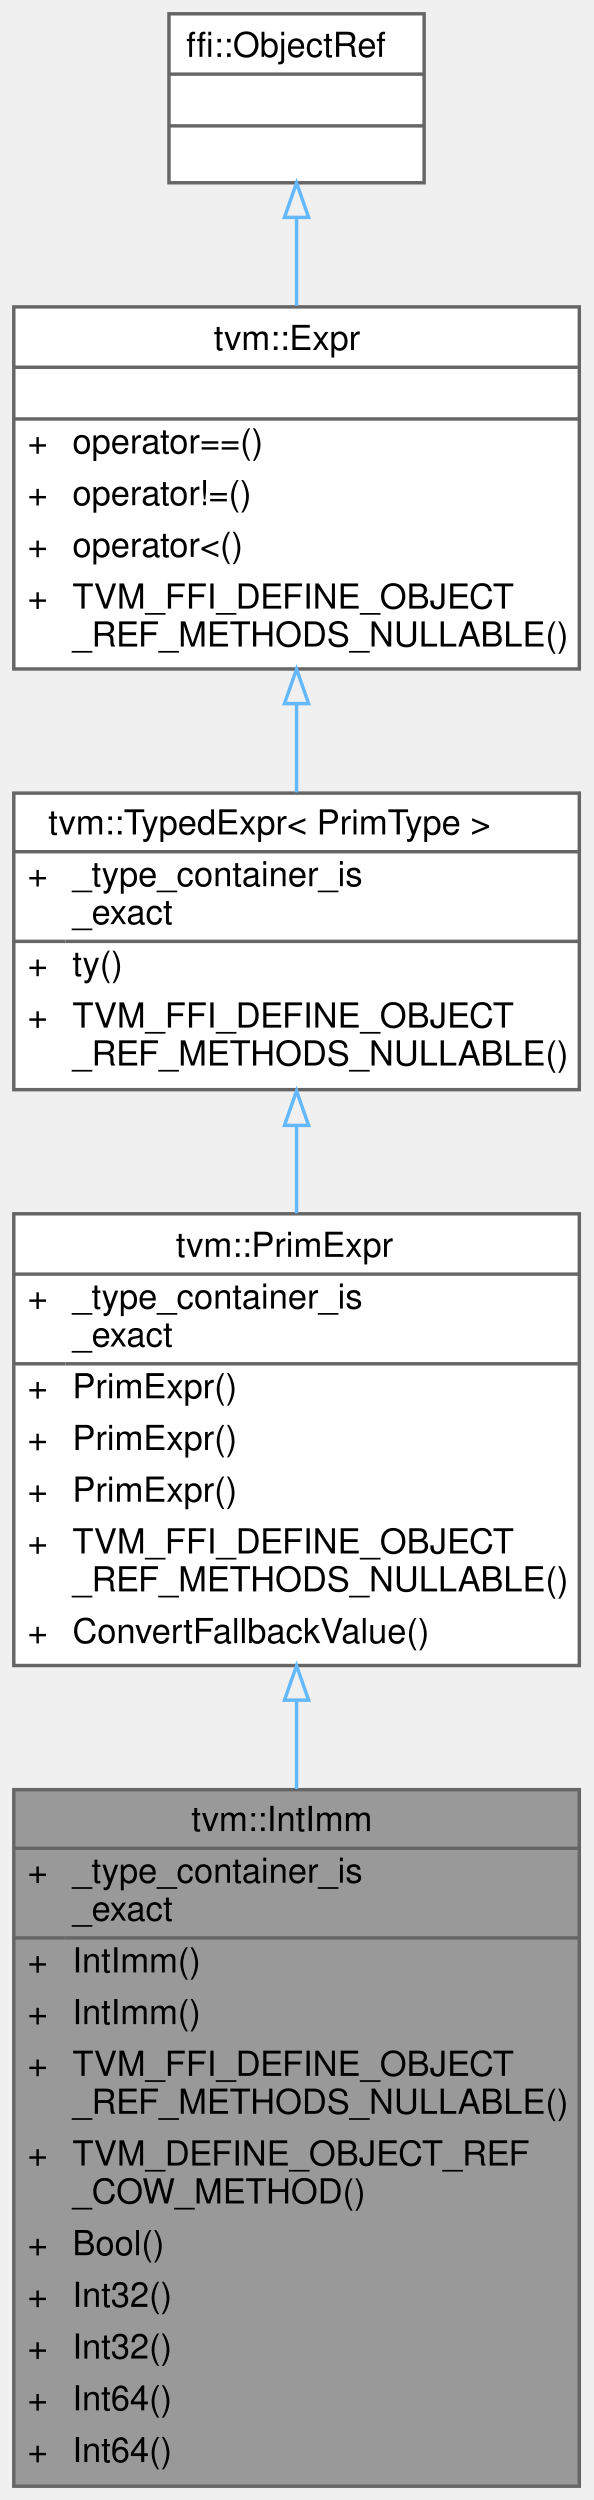
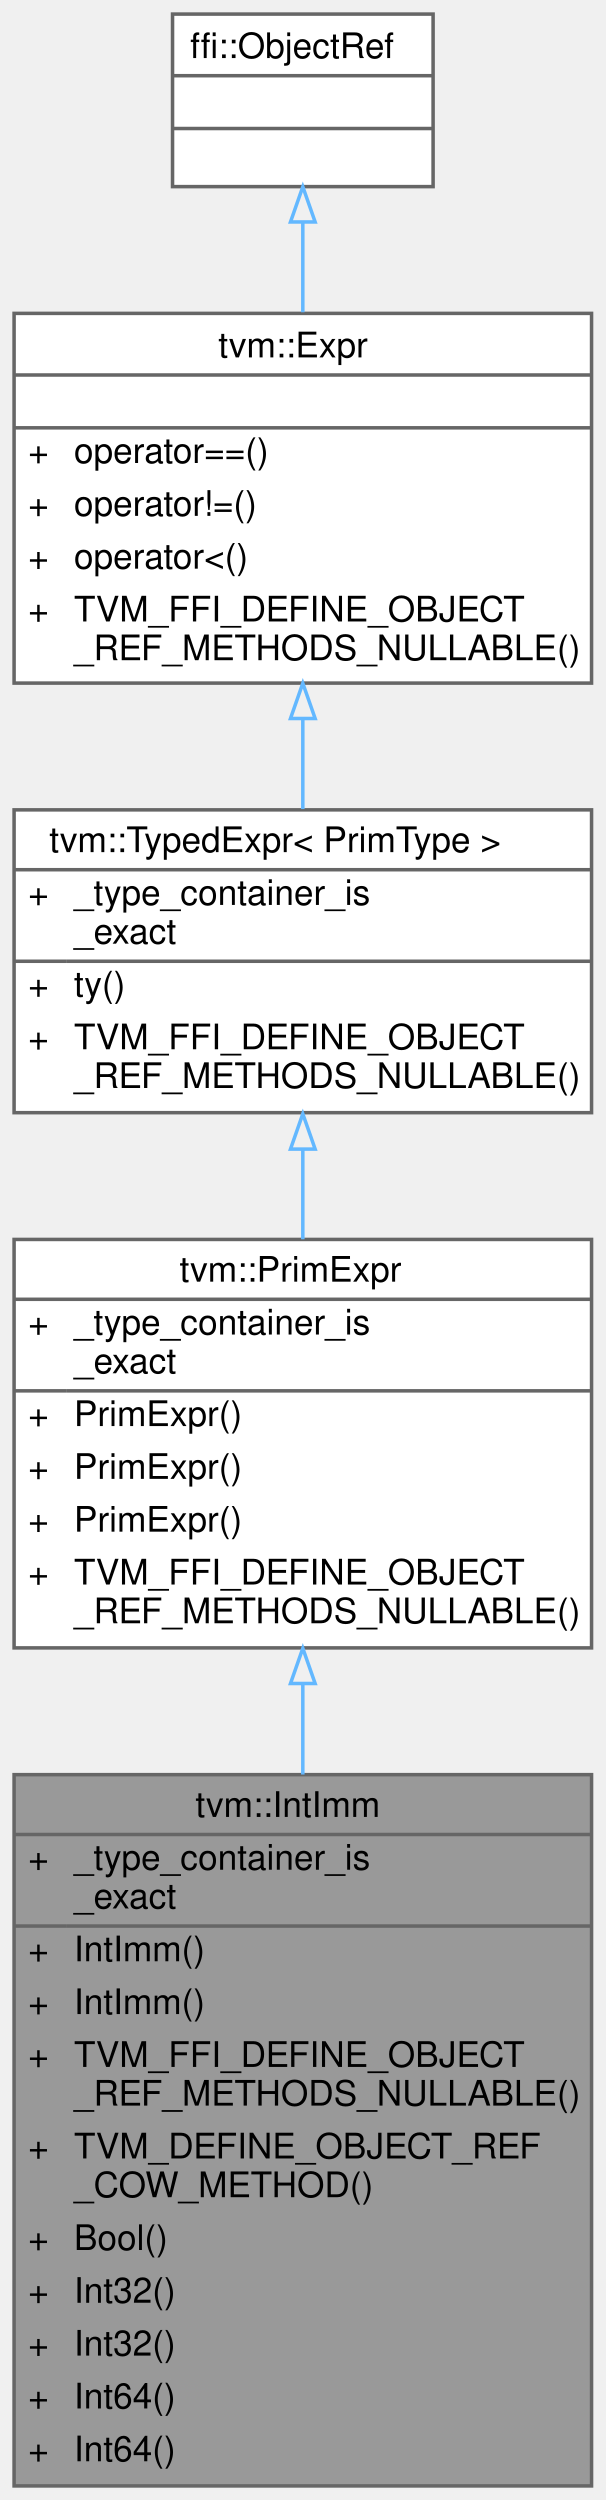
- <svg xmlns="http://www.w3.org/2000/svg" xmlns:xlink="http://www.w3.org/1999/xlink" width="172pt" height="725pt" viewBox="0.00 0.00 172.00 725.00">
-   <g id="graph0" class="graph" transform="scale(1 1) rotate(0) translate(4 721)">
+ <svg xmlns="http://www.w3.org/2000/svg" xmlns:xlink="http://www.w3.org/1999/xlink" width="172pt" height="710pt" viewBox="0.00 0.00 172.00 710.00">
+   <g id="graph0" class="graph" transform="scale(1 1) rotate(0) translate(4 706)">
    <g id="Node000001" class="node">
      <g id="a_Node000001">
        <a xlink:title="Managed reference class to IntImmNode.">
          <polygon fill="#999999" stroke="transparent" points="164,-202 0,-202 0,0 164,0 164,-202" />
          <text text-anchor="start" x="51.5" y="-190" font-family="Helvetica,sans-Serif" font-size="10.00">tvm::IntImm</text>
          <text text-anchor="start" x="4" y="-175" font-family="Helvetica,sans-Serif" font-size="10.00">+</text>
          <text text-anchor="start" x="17" y="-175" font-family="Helvetica,sans-Serif" font-size="10.00">_type_container_is</text>
          <text text-anchor="start" x="17" y="-164" font-family="Helvetica,sans-Serif" font-size="10.00">_exact</text>
          <text text-anchor="start" x="4" y="-149" font-family="Helvetica,sans-Serif" font-size="10.00">+</text>
          <text text-anchor="start" x="17" y="-149" font-family="Helvetica,sans-Serif" font-size="10.00">IntImm()</text>
          <text text-anchor="start" x="4" y="-134" font-family="Helvetica,sans-Serif" font-size="10.00">+</text>
          <text text-anchor="start" x="17" y="-134" font-family="Helvetica,sans-Serif" font-size="10.00">IntImm()</text>
          <text text-anchor="start" x="4" y="-119" font-family="Helvetica,sans-Serif" font-size="10.00">+</text>
          <text text-anchor="start" x="17" y="-119" font-family="Helvetica,sans-Serif" font-size="10.00">TVM_FFI_DEFINE_OBJECT</text>
          <text text-anchor="start" x="17" y="-108" font-family="Helvetica,sans-Serif" font-size="10.00">_REF_METHODS_NULLABLE()</text>
          <text text-anchor="start" x="4" y="-93" font-family="Helvetica,sans-Serif" font-size="10.00">+</text>
          <text text-anchor="start" x="17" y="-93" font-family="Helvetica,sans-Serif" font-size="10.00">TVM_DEFINE_OBJECT_REF</text>
          <text text-anchor="start" x="17" y="-82" font-family="Helvetica,sans-Serif" font-size="10.00">_COW_METHOD()</text>
          <text text-anchor="start" x="4" y="-67" font-family="Helvetica,sans-Serif" font-size="10.00">+</text>
          <text text-anchor="start" x="17" y="-67" font-family="Helvetica,sans-Serif" font-size="10.00">Bool()</text>
          <text text-anchor="start" x="4" y="-52" font-family="Helvetica,sans-Serif" font-size="10.00">+</text>
          <text text-anchor="start" x="17" y="-52" font-family="Helvetica,sans-Serif" font-size="10.00">Int32()</text>
          <text text-anchor="start" x="4" y="-37" font-family="Helvetica,sans-Serif" font-size="10.00">+</text>
          <text text-anchor="start" x="17" y="-37" font-family="Helvetica,sans-Serif" font-size="10.00">Int32()</text>
          <text text-anchor="start" x="4" y="-22" font-family="Helvetica,sans-Serif" font-size="10.00">+</text>
          <text text-anchor="start" x="17" y="-22" font-family="Helvetica,sans-Serif" font-size="10.00">Int64()</text>
          <text text-anchor="start" x="4" y="-7" font-family="Helvetica,sans-Serif" font-size="10.00">+</text>
          <text text-anchor="start" x="17" y="-7" font-family="Helvetica,sans-Serif" font-size="10.00">Int64()</text>
          <polygon fill="#666666" stroke="#666666" points="0,-185 0,-185 164,-185 164,-185 0,-185" />
          <polygon fill="#666666" stroke="#666666" points="0,-159 0,-159 15,-159 15,-159 0,-159" />
          <polygon fill="#666666" stroke="#666666" points="15,-159 15,-159 164,-159 164,-159 15,-159" />
          <polygon fill="none" stroke="#666666" points="0,0 0,-202 164,-202 164,0 0,0" />
        </a>
      </g>
    </g>
    <g id="Node000002" class="node">
      <g id="a_Node000002">
        <a xlink:href="classtvm_1_1PrimExpr.html" target="_top" xlink:title="Typed reference/view over any Expr whose ExprNode::ty is PrimType.">
-           <polygon fill="white" stroke="transparent" points="164,-369 0,-369 0,-238 164,-238 164,-369" />
-           <text text-anchor="start" x="47" y="-356.5" font-family="Helvetica,sans-Serif" font-size="10.00">tvm::PrimExpr</text>
-           <text text-anchor="start" x="4" y="-341.5" font-family="Helvetica,sans-Serif" font-size="10.00">+</text>
-           <text text-anchor="start" x="17" y="-341.5" font-family="Helvetica,sans-Serif" font-size="10.00">_type_container_is</text>
-           <text text-anchor="start" x="17" y="-330.5" font-family="Helvetica,sans-Serif" font-size="10.00">_exact</text>
-           <text text-anchor="start" x="4" y="-315.5" font-family="Helvetica,sans-Serif" font-size="10.00">+</text>
-           <text text-anchor="start" x="17" y="-315.5" font-family="Helvetica,sans-Serif" font-size="10.00">PrimExpr()</text>
-           <text text-anchor="start" x="4" y="-300.5" font-family="Helvetica,sans-Serif" font-size="10.00">+</text>
-           <text text-anchor="start" x="17" y="-300.5" font-family="Helvetica,sans-Serif" font-size="10.00">PrimExpr()</text>
-           <text text-anchor="start" x="4" y="-285.5" font-family="Helvetica,sans-Serif" font-size="10.00">+</text>
-           <text text-anchor="start" x="17" y="-285.5" font-family="Helvetica,sans-Serif" font-size="10.00">PrimExpr()</text>
-           <text text-anchor="start" x="4" y="-270.5" font-family="Helvetica,sans-Serif" font-size="10.00">+</text>
-           <text text-anchor="start" x="17" y="-270.5" font-family="Helvetica,sans-Serif" font-size="10.00">TVM_FFI_DEFINE_OBJECT</text>
-           <text text-anchor="start" x="17" y="-259.5" font-family="Helvetica,sans-Serif" font-size="10.00">_REF_METHODS_NULLABLE()</text>
-           <text text-anchor="start" x="4" y="-244.5" font-family="Helvetica,sans-Serif" font-size="10.00">+</text>
-           <text text-anchor="start" x="17" y="-244.5" font-family="Helvetica,sans-Serif" font-size="10.00">ConvertFallbackValue()</text>
-           <polygon fill="#666666" stroke="#666666" points="0,-351.5 0,-351.5 164,-351.5 164,-351.5 0,-351.5" />
-           <polygon fill="#666666" stroke="#666666" points="0,-325.5 0,-325.5 15,-325.5 15,-325.5 0,-325.5" />
-           <polygon fill="#666666" stroke="#666666" points="15,-325.5 15,-325.5 164,-325.5 164,-325.5 15,-325.5" />
-           <polygon fill="none" stroke="#666666" points="0,-238 0,-369 164,-369 164,-238 0,-238" />
+           <polygon fill="white" stroke="transparent" points="164,-354 0,-354 0,-238 164,-238 164,-354" />
+           <text text-anchor="start" x="47" y="-342" font-family="Helvetica,sans-Serif" font-size="10.00">tvm::PrimExpr</text>
+           <text text-anchor="start" x="4" y="-327" font-family="Helvetica,sans-Serif" font-size="10.00">+</text>
+           <text text-anchor="start" x="17" y="-327" font-family="Helvetica,sans-Serif" font-size="10.00">_type_container_is</text>
+           <text text-anchor="start" x="17" y="-316" font-family="Helvetica,sans-Serif" font-size="10.00">_exact</text>
+           <text text-anchor="start" x="4" y="-301" font-family="Helvetica,sans-Serif" font-size="10.00">+</text>
+           <text text-anchor="start" x="17" y="-301" font-family="Helvetica,sans-Serif" font-size="10.00">PrimExpr()</text>
+           <text text-anchor="start" x="4" y="-286" font-family="Helvetica,sans-Serif" font-size="10.00">+</text>
+           <text text-anchor="start" x="17" y="-286" font-family="Helvetica,sans-Serif" font-size="10.00">PrimExpr()</text>
+           <text text-anchor="start" x="4" y="-271" font-family="Helvetica,sans-Serif" font-size="10.00">+</text>
+           <text text-anchor="start" x="17" y="-271" font-family="Helvetica,sans-Serif" font-size="10.00">PrimExpr()</text>
+           <text text-anchor="start" x="4" y="-256" font-family="Helvetica,sans-Serif" font-size="10.00">+</text>
+           <text text-anchor="start" x="17" y="-256" font-family="Helvetica,sans-Serif" font-size="10.00">TVM_FFI_DEFINE_OBJECT</text>
+           <text text-anchor="start" x="17" y="-245" font-family="Helvetica,sans-Serif" font-size="10.00">_REF_METHODS_NULLABLE()</text>
+           <polygon fill="#666666" stroke="#666666" points="0,-337 0,-337 164,-337 164,-337 0,-337" />
+           <polygon fill="#666666" stroke="#666666" points="0,-311 0,-311 15,-311 15,-311 0,-311" />
+           <polygon fill="#666666" stroke="#666666" points="15,-311 15,-311 164,-311 164,-311 15,-311" />
+           <polygon fill="none" stroke="#666666" points="0,-238 0,-354 164,-354 164,-238 0,-238" />
        </a>
      </g>
    </g>
    <g id="edge1_Node000001_Node000002" class="edge">
      <g id="a_edge1_Node000001_Node000002">
        <a xlink:title=" ">
-           <path fill="none" stroke="#63b8ff" d="M82,-227.87C82,-219.48 82,-210.83 82,-202.19" />
-           <polygon fill="none" stroke="#63b8ff" points="78.5,-227.96 82,-237.96 85.5,-227.96 78.5,-227.96" />
+           <path fill="none" stroke="#63b8ff" d="M82,-227.84C82,-219.47 82,-210.77 82,-202.04" />
+           <polygon fill="none" stroke="#63b8ff" points="78.5,-227.88 82,-237.88 85.5,-227.88 78.5,-227.88" />
        </a>
      </g>
    </g>
    <g id="Node000003" class="node">
      <g id="a_Node000003">
        <a xlink:href="classtvm_1_1TypedExpr.html" target="_top" xlink:title=" ">
-           <polygon fill="white" stroke="transparent" points="164,-491 0,-491 0,-405 164,-405 164,-491" />
-           <text text-anchor="start" x="10" y="-479" font-family="Helvetica,sans-Serif" font-size="10.00">tvm::TypedExpr&lt; PrimType &gt;</text>
-           <text text-anchor="start" x="4" y="-464" font-family="Helvetica,sans-Serif" font-size="10.00">+</text>
-           <text text-anchor="start" x="17" y="-464" font-family="Helvetica,sans-Serif" font-size="10.00">_type_container_is</text>
-           <text text-anchor="start" x="17" y="-453" font-family="Helvetica,sans-Serif" font-size="10.00">_exact</text>
-           <text text-anchor="start" x="4" y="-438" font-family="Helvetica,sans-Serif" font-size="10.00">+</text>
-           <text text-anchor="start" x="17" y="-438" font-family="Helvetica,sans-Serif" font-size="10.00">ty()</text>
+           <polygon fill="white" stroke="transparent" points="164,-476 0,-476 0,-390 164,-390 164,-476" />
+           <text text-anchor="start" x="10" y="-464" font-family="Helvetica,sans-Serif" font-size="10.00">tvm::TypedExpr&lt; PrimType &gt;</text>
+           <text text-anchor="start" x="4" y="-449" font-family="Helvetica,sans-Serif" font-size="10.00">+</text>
+           <text text-anchor="start" x="17" y="-449" font-family="Helvetica,sans-Serif" font-size="10.00">_type_container_is</text>
+           <text text-anchor="start" x="17" y="-438" font-family="Helvetica,sans-Serif" font-size="10.00">_exact</text>
          <text text-anchor="start" x="4" y="-423" font-family="Helvetica,sans-Serif" font-size="10.00">+</text>
-           <text text-anchor="start" x="17" y="-423" font-family="Helvetica,sans-Serif" font-size="10.00">TVM_FFI_DEFINE_OBJECT</text>
-           <text text-anchor="start" x="17" y="-412" font-family="Helvetica,sans-Serif" font-size="10.00">_REF_METHODS_NULLABLE()</text>
-           <polygon fill="#666666" stroke="#666666" points="0,-474 0,-474 164,-474 164,-474 0,-474" />
-           <polygon fill="#666666" stroke="#666666" points="0,-448 0,-448 15,-448 15,-448 0,-448" />
-           <polygon fill="#666666" stroke="#666666" points="15,-448 15,-448 164,-448 164,-448 15,-448" />
-           <polygon fill="none" stroke="#666666" points="0,-405 0,-491 164,-491 164,-405 0,-405" />
+           <text text-anchor="start" x="17" y="-423" font-family="Helvetica,sans-Serif" font-size="10.00">ty()</text>
+           <text text-anchor="start" x="4" y="-408" font-family="Helvetica,sans-Serif" font-size="10.00">+</text>
+           <text text-anchor="start" x="17" y="-408" font-family="Helvetica,sans-Serif" font-size="10.00">TVM_FFI_DEFINE_OBJECT</text>
+           <text text-anchor="start" x="17" y="-397" font-family="Helvetica,sans-Serif" font-size="10.00">_REF_METHODS_NULLABLE()</text>
+           <polygon fill="#666666" stroke="#666666" points="0,-459 0,-459 164,-459 164,-459 0,-459" />
+           <polygon fill="#666666" stroke="#666666" points="0,-433 0,-433 15,-433 15,-433 0,-433" />
+           <polygon fill="#666666" stroke="#666666" points="15,-433 15,-433 164,-433 164,-433 15,-433" />
+           <polygon fill="none" stroke="#666666" points="0,-390 0,-476 164,-476 164,-390 0,-390" />
        </a>
      </g>
    </g>
    <g id="edge2_Node000002_Node000003" class="edge">
      <g id="a_edge2_Node000002_Node000003">
        <a xlink:title=" ">
-           <path fill="none" stroke="#63b8ff" d="M82,-394.43C82,-386.2 82,-377.6 82,-369.14" />
-           <polygon fill="none" stroke="#63b8ff" points="78.5,-394.63 82,-404.63 85.5,-394.63 78.5,-394.63" />
+           <path fill="none" stroke="#63b8ff" d="M82,-379.63C82,-371.24 82,-362.53 82,-354.04" />
+           <polygon fill="none" stroke="#63b8ff" points="78.5,-379.66 82,-389.66 85.5,-379.66 78.5,-379.66" />
        </a>
      </g>
    </g>
    <g id="Node000004" class="node">
      <g id="a_Node000004">
        <a xlink:href="classtvm_1_1Expr.html" target="_top" xlink:title="Managed reference to ExprNode.">
-           <polygon fill="white" stroke="transparent" points="164,-632 0,-632 0,-527 164,-527 164,-632" />
-           <text text-anchor="start" x="58" y="-619.5" font-family="Helvetica,sans-Serif" font-size="10.00">tvm::Expr</text>
-           <text text-anchor="start" x="80" y="-604.5" font-family="Helvetica,sans-Serif" font-size="10.00"> </text>
-           <text text-anchor="start" x="4" y="-589.5" font-family="Helvetica,sans-Serif" font-size="10.00">+</text>
-           <text text-anchor="start" x="17" y="-589.5" font-family="Helvetica,sans-Serif" font-size="10.00">operator==()</text>
+           <polygon fill="white" stroke="transparent" points="164,-617 0,-617 0,-512 164,-512 164,-617" />
+           <text text-anchor="start" x="58" y="-604.5" font-family="Helvetica,sans-Serif" font-size="10.00">tvm::Expr</text>
+           <text text-anchor="start" x="80" y="-589.5" font-family="Helvetica,sans-Serif" font-size="10.00"> </text>
          <text text-anchor="start" x="4" y="-574.5" font-family="Helvetica,sans-Serif" font-size="10.00">+</text>
-           <text text-anchor="start" x="17" y="-574.5" font-family="Helvetica,sans-Serif" font-size="10.00">operator!=()</text>
+           <text text-anchor="start" x="17" y="-574.5" font-family="Helvetica,sans-Serif" font-size="10.00">operator==()</text>
          <text text-anchor="start" x="4" y="-559.5" font-family="Helvetica,sans-Serif" font-size="10.00">+</text>
-           <text text-anchor="start" x="17" y="-559.5" font-family="Helvetica,sans-Serif" font-size="10.00">operator&lt;()</text>
+           <text text-anchor="start" x="17" y="-559.5" font-family="Helvetica,sans-Serif" font-size="10.00">operator!=()</text>
          <text text-anchor="start" x="4" y="-544.5" font-family="Helvetica,sans-Serif" font-size="10.00">+</text>
-           <text text-anchor="start" x="17" y="-544.5" font-family="Helvetica,sans-Serif" font-size="10.00">TVM_FFI_DEFINE_OBJECT</text>
-           <text text-anchor="start" x="17" y="-533.5" font-family="Helvetica,sans-Serif" font-size="10.00">_REF_METHODS_NULLABLE()</text>
-           <polygon fill="#666666" stroke="#666666" points="0,-614.5 0,-614.5 164,-614.5 164,-614.5 0,-614.5" />
+           <text text-anchor="start" x="17" y="-544.5" font-family="Helvetica,sans-Serif" font-size="10.00">operator&lt;()</text>
+           <text text-anchor="start" x="4" y="-529.5" font-family="Helvetica,sans-Serif" font-size="10.00">+</text>
+           <text text-anchor="start" x="17" y="-529.5" font-family="Helvetica,sans-Serif" font-size="10.00">TVM_FFI_DEFINE_OBJECT</text>
+           <text text-anchor="start" x="17" y="-518.5" font-family="Helvetica,sans-Serif" font-size="10.00">_REF_METHODS_NULLABLE()</text>
          <polygon fill="#666666" stroke="#666666" points="0,-599.5 0,-599.5 164,-599.5 164,-599.5 0,-599.5" />
-           <polygon fill="none" stroke="#666666" points="0,-527 0,-632 164,-632 164,-527 0,-527" />
+           <polygon fill="#666666" stroke="#666666" points="0,-584.5 0,-584.5 164,-584.5 164,-584.5 0,-584.5" />
+           <polygon fill="none" stroke="#666666" points="0,-512 0,-617 164,-617 164,-512 0,-512" />
        </a>
      </g>
    </g>
    <g id="edge3_Node000003_Node000004" class="edge">
      <g id="a_edge3_Node000003_Node000004">
        <a xlink:title=" ">
-           <path fill="none" stroke="#63b8ff" d="M82,-516.84C82,-508.17 82,-499.42 82,-491.23" />
-           <polygon fill="none" stroke="#63b8ff" points="78.5,-516.95 82,-526.95 85.5,-516.95 78.5,-516.95" />
+           <path fill="none" stroke="#63b8ff" d="M82,-501.84C82,-493.17 82,-484.42 82,-476.23" />
+           <polygon fill="none" stroke="#63b8ff" points="78.5,-501.95 82,-511.95 85.5,-501.95 78.5,-501.95" />
        </a>
      </g>
    </g>
    <g id="Node000005" class="node">
      <g id="a_Node000005">
        <a xlink:title=" ">
-           <polygon fill="white" stroke="transparent" points="119,-717 45,-717 45,-668 119,-668 119,-717" />
-           <text text-anchor="start" x="50" y="-704.5" font-family="Helvetica,sans-Serif" font-size="10.00">ffi::ObjectRef</text>
-           <text text-anchor="start" x="80" y="-689.5" font-family="Helvetica,sans-Serif" font-size="10.00"> </text>
+           <polygon fill="white" stroke="transparent" points="119,-702 45,-702 45,-653 119,-653 119,-702" />
+           <text text-anchor="start" x="50" y="-689.5" font-family="Helvetica,sans-Serif" font-size="10.00">ffi::ObjectRef</text>
          <text text-anchor="start" x="80" y="-674.5" font-family="Helvetica,sans-Serif" font-size="10.00"> </text>
-           <polygon fill="#666666" stroke="#666666" points="45,-699.5 45,-699.5 119,-699.5 119,-699.5 45,-699.5" />
+           <text text-anchor="start" x="80" y="-659.5" font-family="Helvetica,sans-Serif" font-size="10.00"> </text>
          <polygon fill="#666666" stroke="#666666" points="45,-684.5 45,-684.5 119,-684.5 119,-684.5 45,-684.5" />
-           <polygon fill="none" stroke="#666666" points="45,-668 45,-717 119,-717 119,-668 45,-668" />
+           <polygon fill="#666666" stroke="#666666" points="45,-669.5 45,-669.5 119,-669.5 119,-669.5 45,-669.5" />
+           <polygon fill="none" stroke="#666666" points="45,-653 45,-702 119,-702 119,-653 45,-653" />
        </a>
      </g>
    </g>
    <g id="edge4_Node000004_Node000005" class="edge">
      <g id="a_edge4_Node000004_Node000005">
        <a xlink:title=" ">
-           <path fill="none" stroke="#63b8ff" d="M82,-657.85C82,-649.79 82,-641 82,-632.32" />
-           <polygon fill="none" stroke="#63b8ff" points="78.5,-657.96 82,-667.96 85.5,-657.96 78.5,-657.96" />
+           <path fill="none" stroke="#63b8ff" d="M82,-642.85C82,-634.79 82,-626 82,-617.32" />
+           <polygon fill="none" stroke="#63b8ff" points="78.5,-642.96 82,-652.96 85.5,-642.96 78.5,-642.96" />
        </a>
      </g>
    </g>
  </g>
</svg>
